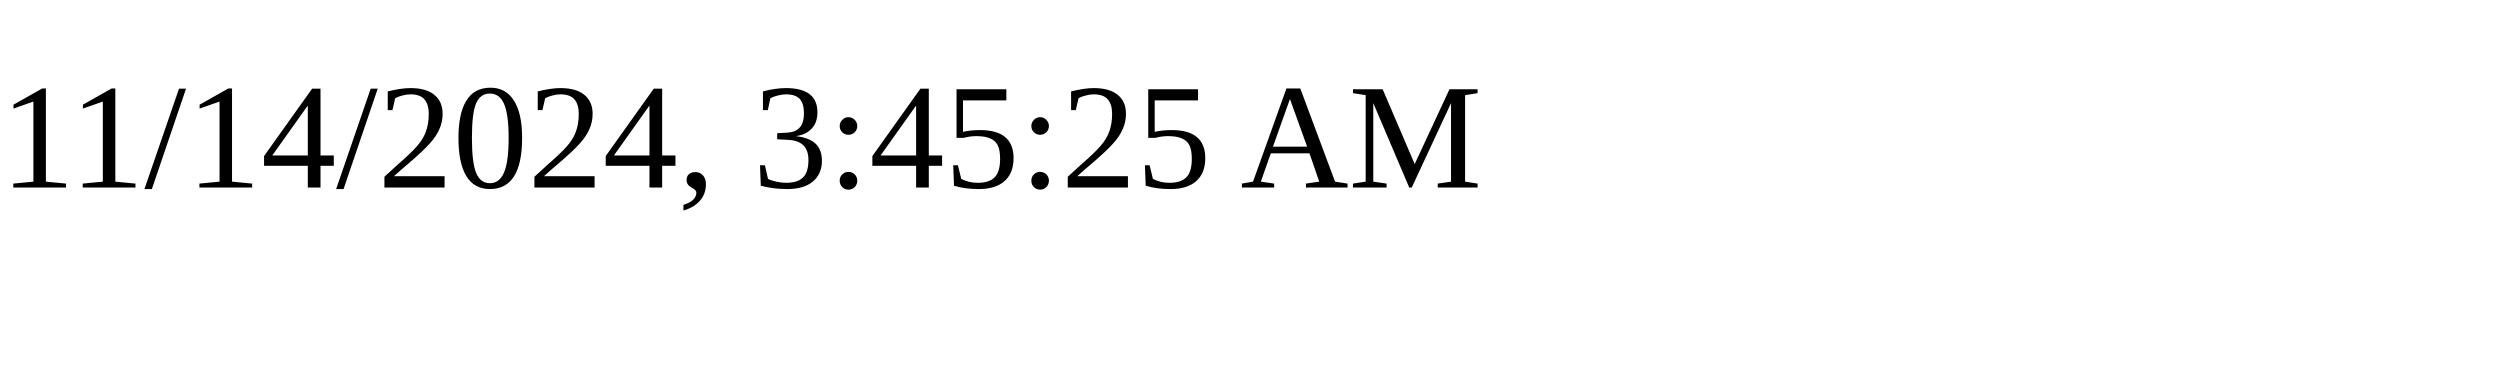
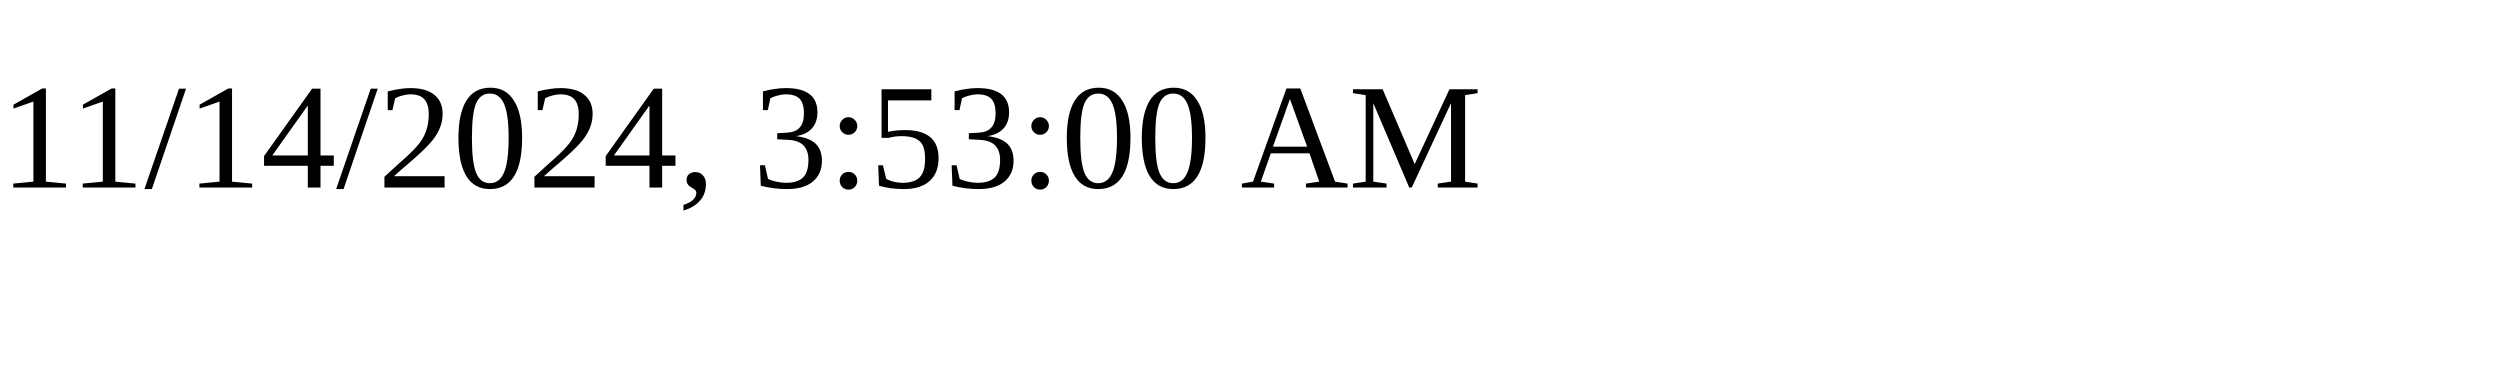
<svg xmlns="http://www.w3.org/2000/svg" height="30" width="200">
-   <text x="0" y="15">11/14/2024, 3:45:25 AM</text>
+   <text x="0" y="15">11/14/2024, 3:53:00 AM</text>
</svg>
